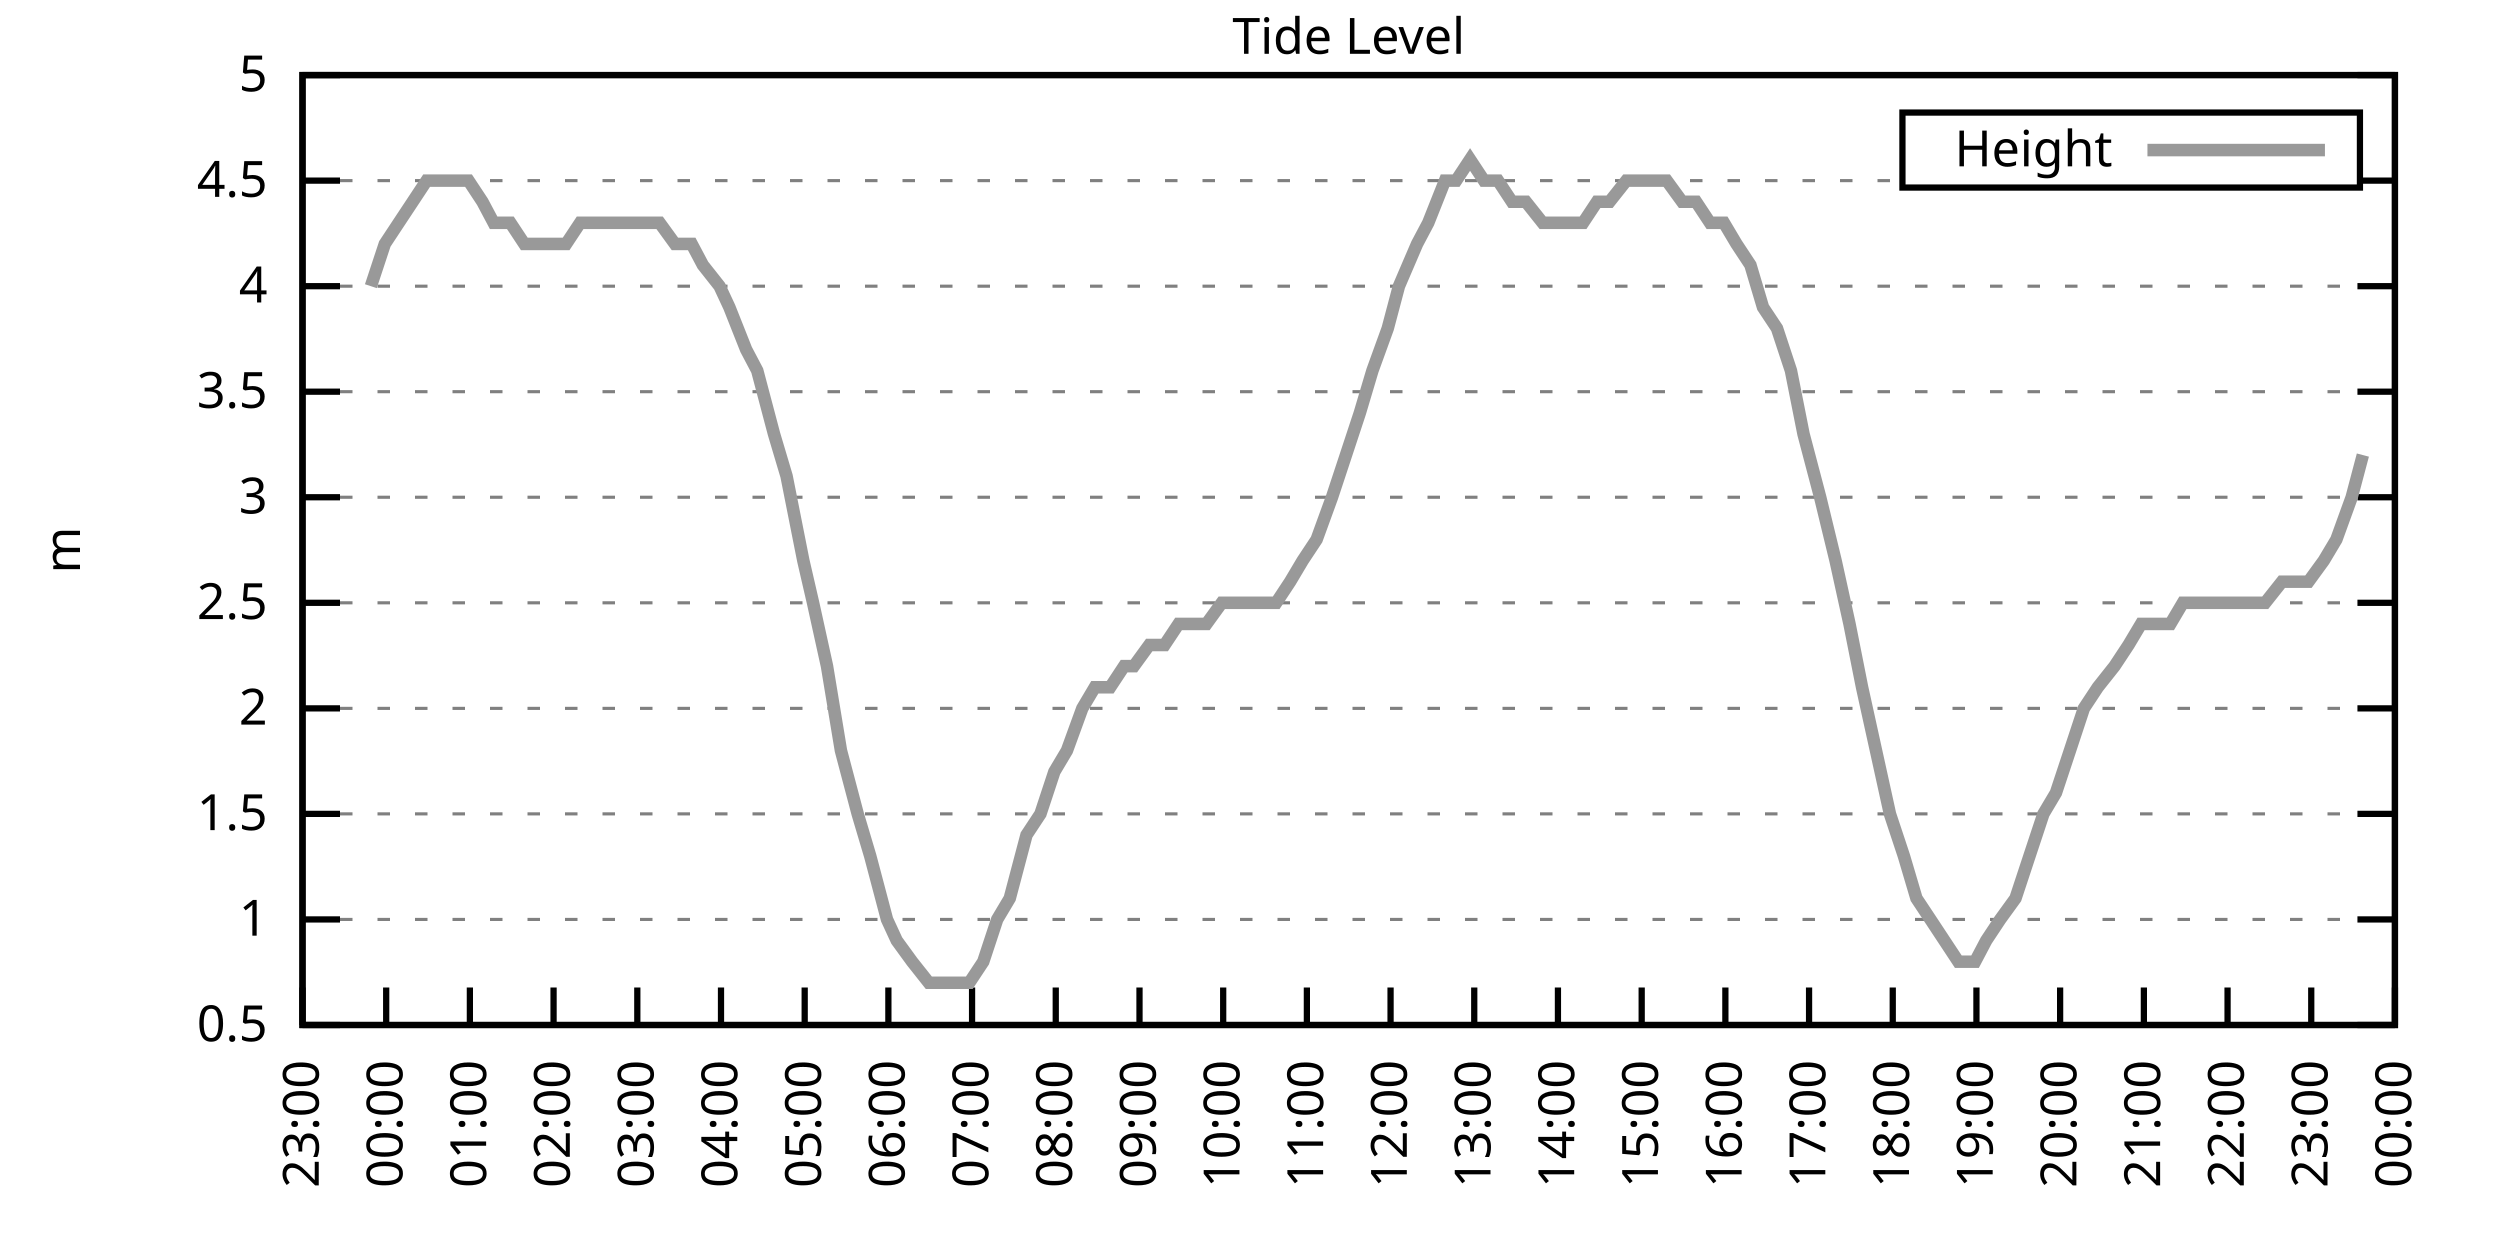
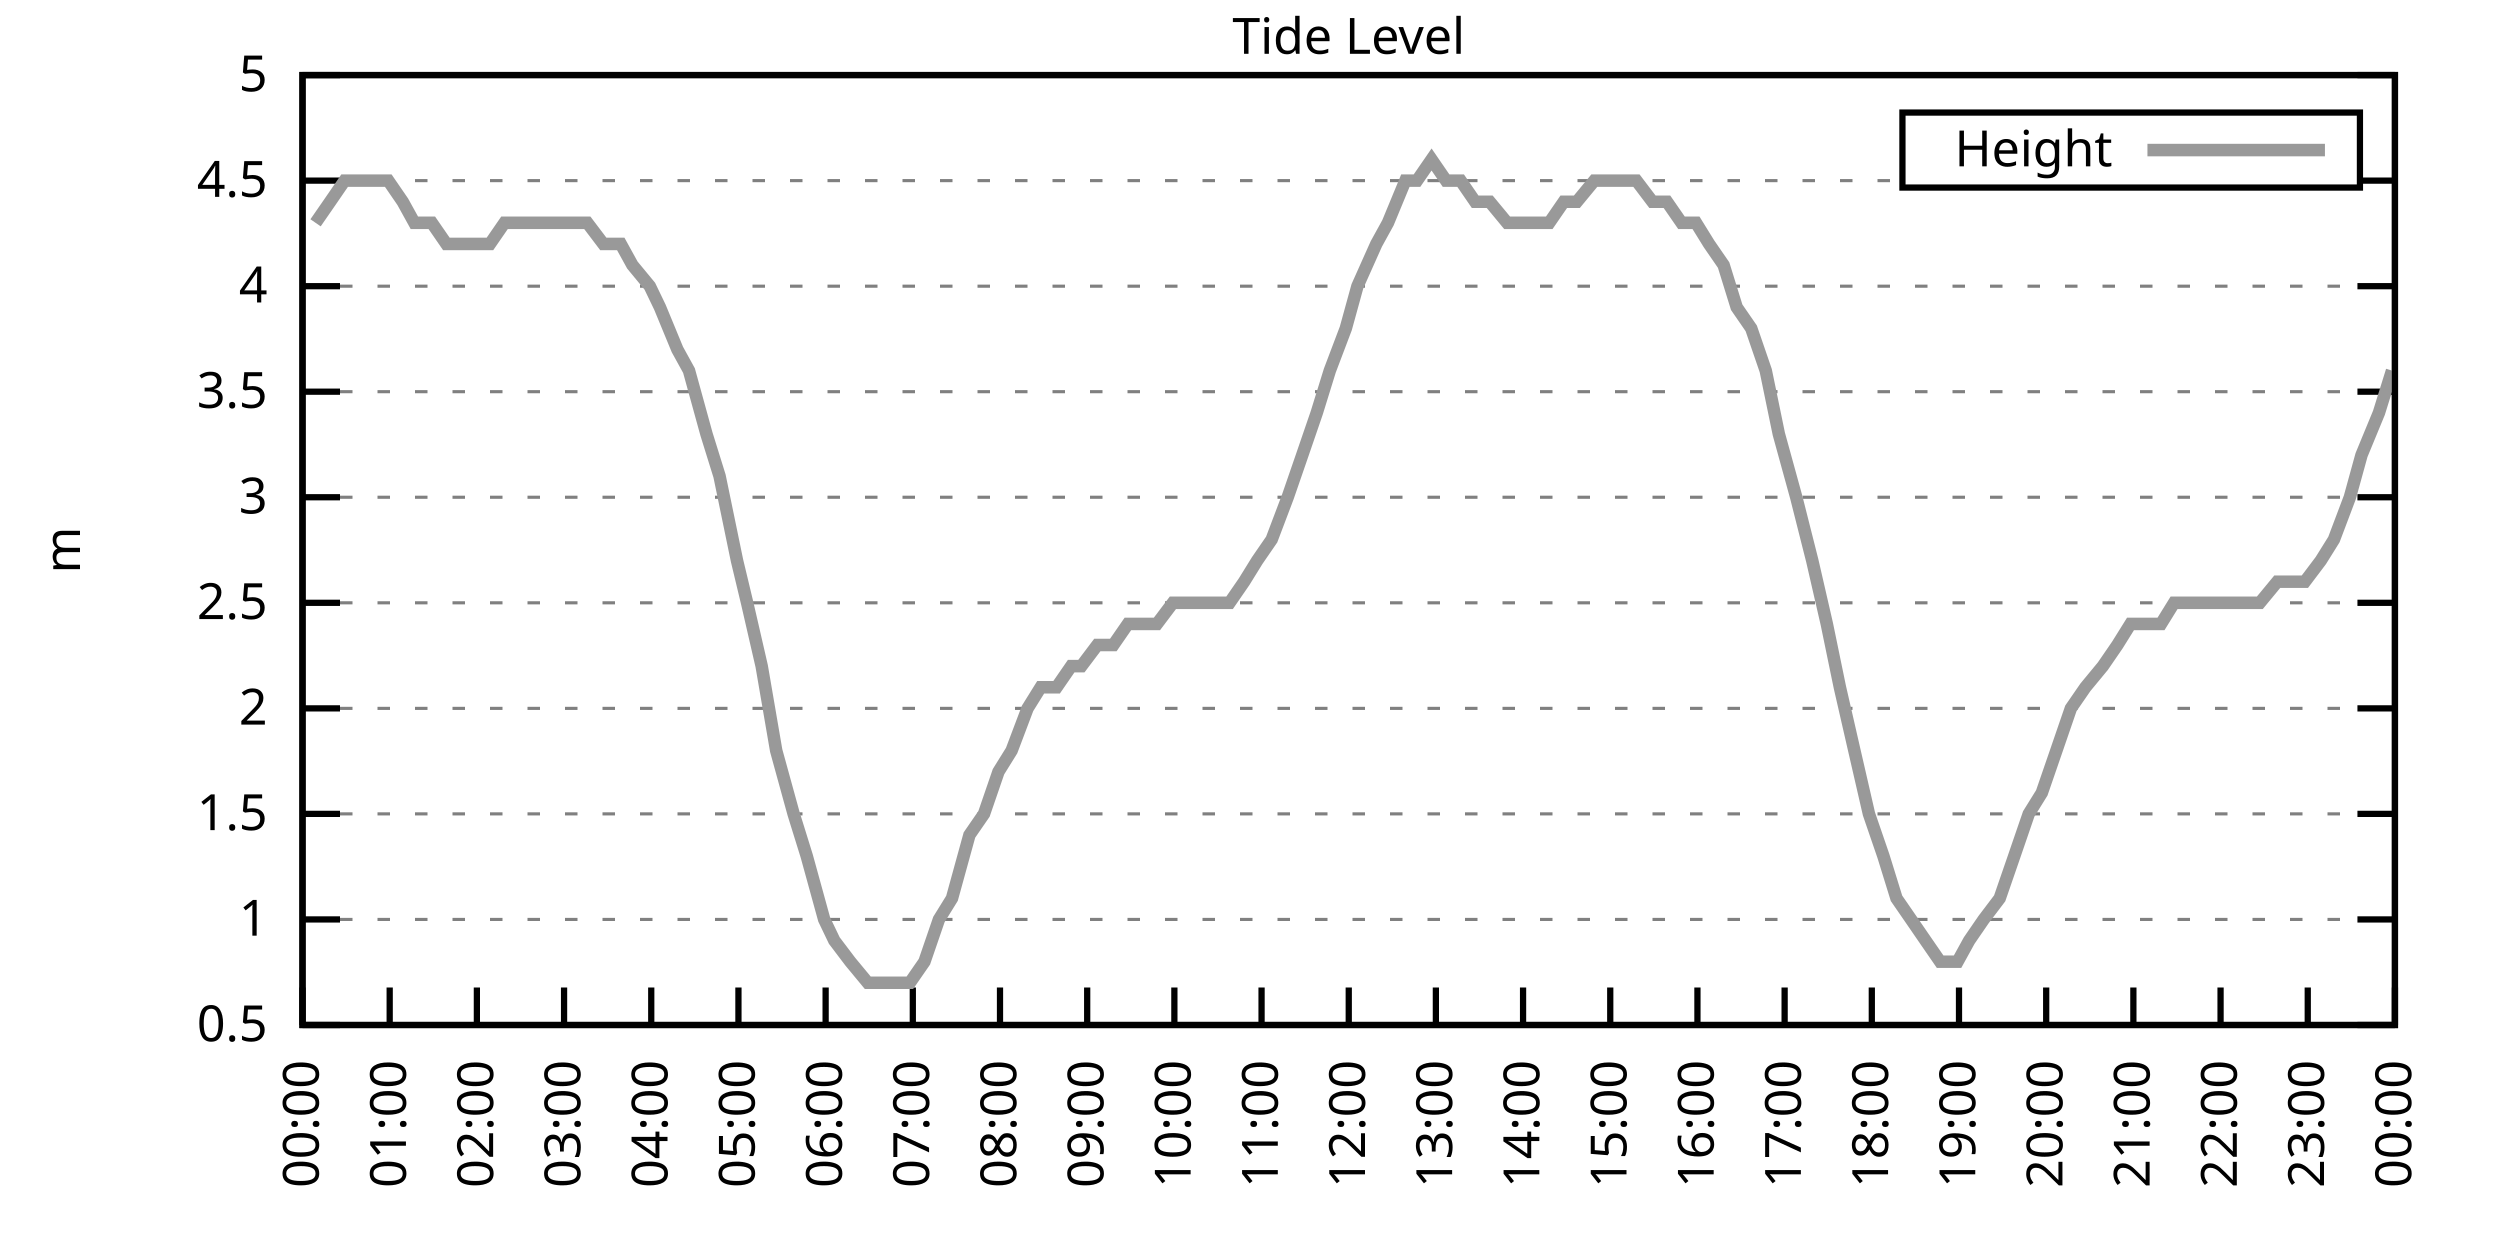
<svg xmlns="http://www.w3.org/2000/svg" xmlns:xlink="http://www.w3.org/1999/xlink" width="400" height="200" viewBox="0 0 400 200">
  <g id="gnuplot_canvas">
    <rect x="0" y="0" width="400" height="200" fill="none" />
    <defs>
      <circle id="gpDot" r="0.5" stroke-width="0.5" stroke="currentColor" />
      <path id="gpPt0" stroke-width="0.333" stroke="currentColor" d="M-1,0 h2 M0,-1 v2" />
      <path id="gpPt1" stroke-width="0.333" stroke="currentColor" d="M-1,-1 L1,1 M1,-1 L-1,1" />
      <path id="gpPt2" stroke-width="0.333" stroke="currentColor" d="M-1,0 L1,0 M0,-1 L0,1 M-1,-1 L1,1 M-1,1 L1,-1" />
      <rect id="gpPt3" stroke-width="0.333" stroke="currentColor" x="-1" y="-1" width="2" height="2" />
      <rect id="gpPt4" stroke-width="0.333" stroke="currentColor" fill="currentColor" x="-1" y="-1" width="2" height="2" />
      <circle id="gpPt5" stroke-width="0.333" stroke="currentColor" cx="0" cy="0" r="1" />
      <use xlink:href="#gpPt5" id="gpPt6" fill="currentColor" stroke="none" />
      <path id="gpPt7" stroke-width="0.333" stroke="currentColor" d="M0,-1.33 L-1.33,0.67 L1.33,0.67 z" />
      <use xlink:href="#gpPt7" id="gpPt8" fill="currentColor" stroke="none" />
      <use xlink:href="#gpPt7" id="gpPt9" stroke="currentColor" transform="rotate(180)" />
      <use xlink:href="#gpPt9" id="gpPt10" fill="currentColor" stroke="none" />
      <use xlink:href="#gpPt3" id="gpPt11" stroke="currentColor" transform="rotate(45)" />
      <use xlink:href="#gpPt11" id="gpPt12" fill="currentColor" stroke="none" />
      <path id="gpPt13" stroke-width="0.333" stroke="currentColor" d="M0,1.330 L1.265,0.411 L0.782,-1.067 L-0.782,-1.076 L-1.265,0.411 z" />
      <use xlink:href="#gpPt13" id="gpPt14" fill="currentColor" stroke="none" />
      <filter id="textbox" filterUnits="objectBoundingBox" x="0" y="0" height="1" width="1">
        <feFlood flood-color="white" flood-opacity="1" result="bgnd" />
        <feComposite in="SourceGraphic" in2="bgnd" operator="atop" />
      </filter>
      <filter id="greybox" filterUnits="objectBoundingBox" x="0" y="0" height="1" width="1">
        <feFlood flood-color="lightgrey" flood-opacity="1" result="grey" />
        <feComposite in="SourceGraphic" in2="grey" operator="atop" />
      </filter>
    </defs>
    <g fill="none" color="white" stroke="currentColor" stroke-width="1.00" stroke-linecap="butt" stroke-linejoin="miter">
</g>
    <g fill="none" color="black" stroke="currentColor" stroke-width="1.00" stroke-linecap="butt" stroke-linejoin="miter">
      <g stroke="none" shape-rendering="crispEdges">
        <polygon fill="rgb(255, 255, 255)" points="48.40,164.00 383.18,164.00 383.18,12.02 48.40,12.02 " />
      </g>
    </g>
    <g fill="none" color="black" stroke="currentColor" stroke-width="1.00" stroke-linecap="butt" stroke-linejoin="miter">
</g>
    <g fill="none" color="black" stroke="black" stroke-width="0.50" stroke-linecap="butt" stroke-linejoin="miter">
</g>
    <g fill="none" color="gray" stroke="currentColor" stroke-width="0.50" stroke-linecap="butt" stroke-linejoin="miter">
      <path stroke="gray" stroke-dasharray="2,4" class="gridline" d="M48.40,164.00 L383.19,164.00  " />
    </g>
    <g fill="none" color="gray" stroke="gray" stroke-width="1.00" stroke-linecap="butt" stroke-linejoin="miter">
</g>
    <g fill="none" color="black" stroke="currentColor" stroke-width="1.00" stroke-linecap="butt" stroke-linejoin="miter">
      <path stroke="black" d="M48.40,164.00 L54.40,164.00 M383.19,164.00 L377.19,164.00  " />
      <g transform="translate(42.80,166.60)" stroke="none" fill="black" font-family="Sans" font-size="8.00" text-anchor="end">
        <text>
          <tspan font-family="Sans"> 0.5</tspan>
        </text>
      </g>
    </g>
    <g fill="none" color="black" stroke="currentColor" stroke-width="1.00" stroke-linecap="butt" stroke-linejoin="miter">
</g>
    <g fill="none" color="black" stroke="black" stroke-width="0.50" stroke-linecap="butt" stroke-linejoin="miter">
</g>
    <g fill="none" color="gray" stroke="currentColor" stroke-width="0.50" stroke-linecap="butt" stroke-linejoin="miter">
      <path stroke="gray" stroke-dasharray="2,4" class="gridline" d="M48.40,147.11 L383.19,147.11  " />
    </g>
    <g fill="none" color="gray" stroke="gray" stroke-width="1.00" stroke-linecap="butt" stroke-linejoin="miter">
</g>
    <g fill="none" color="black" stroke="currentColor" stroke-width="1.00" stroke-linecap="butt" stroke-linejoin="miter">
      <path stroke="black" d="M48.40,147.11 L54.40,147.11 M383.19,147.11 L377.19,147.11  " />
      <g transform="translate(42.80,149.71)" stroke="none" fill="black" font-family="Sans" font-size="8.00" text-anchor="end">
        <text>
          <tspan font-family="Sans"> 1</tspan>
        </text>
      </g>
    </g>
    <g fill="none" color="black" stroke="currentColor" stroke-width="1.00" stroke-linecap="butt" stroke-linejoin="miter">
</g>
    <g fill="none" color="black" stroke="black" stroke-width="0.50" stroke-linecap="butt" stroke-linejoin="miter">
</g>
    <g fill="none" color="gray" stroke="currentColor" stroke-width="0.50" stroke-linecap="butt" stroke-linejoin="miter">
      <path stroke="gray" stroke-dasharray="2,4" class="gridline" d="M48.40,130.22 L383.19,130.22  " />
    </g>
    <g fill="none" color="gray" stroke="gray" stroke-width="1.00" stroke-linecap="butt" stroke-linejoin="miter">
</g>
    <g fill="none" color="black" stroke="currentColor" stroke-width="1.00" stroke-linecap="butt" stroke-linejoin="miter">
      <path stroke="black" d="M48.40,130.22 L54.40,130.22 M383.19,130.22 L377.19,130.22  " />
      <g transform="translate(42.80,132.82)" stroke="none" fill="black" font-family="Sans" font-size="8.00" text-anchor="end">
        <text>
          <tspan font-family="Sans"> 1.5</tspan>
        </text>
      </g>
    </g>
    <g fill="none" color="black" stroke="currentColor" stroke-width="1.00" stroke-linecap="butt" stroke-linejoin="miter">
</g>
    <g fill="none" color="black" stroke="black" stroke-width="0.50" stroke-linecap="butt" stroke-linejoin="miter">
</g>
    <g fill="none" color="gray" stroke="currentColor" stroke-width="0.50" stroke-linecap="butt" stroke-linejoin="miter">
      <path stroke="gray" stroke-dasharray="2,4" class="gridline" d="M48.40,113.34 L383.19,113.34  " />
    </g>
    <g fill="none" color="gray" stroke="gray" stroke-width="1.00" stroke-linecap="butt" stroke-linejoin="miter">
</g>
    <g fill="none" color="black" stroke="currentColor" stroke-width="1.00" stroke-linecap="butt" stroke-linejoin="miter">
      <path stroke="black" d="M48.40,113.34 L54.40,113.34 M383.19,113.34 L377.19,113.34  " />
      <g transform="translate(42.80,115.94)" stroke="none" fill="black" font-family="Sans" font-size="8.00" text-anchor="end">
        <text>
          <tspan font-family="Sans"> 2</tspan>
        </text>
      </g>
    </g>
    <g fill="none" color="black" stroke="currentColor" stroke-width="1.00" stroke-linecap="butt" stroke-linejoin="miter">
</g>
    <g fill="none" color="black" stroke="black" stroke-width="0.50" stroke-linecap="butt" stroke-linejoin="miter">
</g>
    <g fill="none" color="gray" stroke="currentColor" stroke-width="0.50" stroke-linecap="butt" stroke-linejoin="miter">
      <path stroke="gray" stroke-dasharray="2,4" class="gridline" d="M48.40,96.45 L383.19,96.45  " />
    </g>
    <g fill="none" color="gray" stroke="gray" stroke-width="1.00" stroke-linecap="butt" stroke-linejoin="miter">
</g>
    <g fill="none" color="black" stroke="currentColor" stroke-width="1.00" stroke-linecap="butt" stroke-linejoin="miter">
      <path stroke="black" d="M48.40,96.45 L54.40,96.45 M383.19,96.45 L377.19,96.45  " />
      <g transform="translate(42.80,99.05)" stroke="none" fill="black" font-family="Sans" font-size="8.00" text-anchor="end">
        <text>
          <tspan font-family="Sans"> 2.5</tspan>
        </text>
      </g>
    </g>
    <g fill="none" color="black" stroke="currentColor" stroke-width="1.00" stroke-linecap="butt" stroke-linejoin="miter">
</g>
    <g fill="none" color="black" stroke="black" stroke-width="0.50" stroke-linecap="butt" stroke-linejoin="miter">
</g>
    <g fill="none" color="gray" stroke="currentColor" stroke-width="0.50" stroke-linecap="butt" stroke-linejoin="miter">
      <path stroke="gray" stroke-dasharray="2,4" class="gridline" d="M48.40,79.56 L383.19,79.56  " />
    </g>
    <g fill="none" color="gray" stroke="gray" stroke-width="1.00" stroke-linecap="butt" stroke-linejoin="miter">
</g>
    <g fill="none" color="black" stroke="currentColor" stroke-width="1.00" stroke-linecap="butt" stroke-linejoin="miter">
      <path stroke="black" d="M48.40,79.56 L54.40,79.56 M383.19,79.56 L377.19,79.56  " />
      <g transform="translate(42.80,82.16)" stroke="none" fill="black" font-family="Sans" font-size="8.00" text-anchor="end">
        <text>
          <tspan font-family="Sans"> 3</tspan>
        </text>
      </g>
    </g>
    <g fill="none" color="black" stroke="currentColor" stroke-width="1.00" stroke-linecap="butt" stroke-linejoin="miter">
</g>
    <g fill="none" color="black" stroke="black" stroke-width="0.50" stroke-linecap="butt" stroke-linejoin="miter">
</g>
    <g fill="none" color="gray" stroke="currentColor" stroke-width="0.50" stroke-linecap="butt" stroke-linejoin="miter">
      <path stroke="gray" stroke-dasharray="2,4" class="gridline" d="M48.40,62.67 L383.19,62.67  " />
    </g>
    <g fill="none" color="gray" stroke="gray" stroke-width="1.00" stroke-linecap="butt" stroke-linejoin="miter">
</g>
    <g fill="none" color="black" stroke="currentColor" stroke-width="1.00" stroke-linecap="butt" stroke-linejoin="miter">
      <path stroke="black" d="M48.40,62.67 L54.40,62.67 M383.19,62.67 L377.19,62.67  " />
      <g transform="translate(42.80,65.27)" stroke="none" fill="black" font-family="Sans" font-size="8.00" text-anchor="end">
        <text>
          <tspan font-family="Sans"> 3.5</tspan>
        </text>
      </g>
    </g>
    <g fill="none" color="black" stroke="currentColor" stroke-width="1.00" stroke-linecap="butt" stroke-linejoin="miter">
</g>
    <g fill="none" color="black" stroke="black" stroke-width="0.50" stroke-linecap="butt" stroke-linejoin="miter">
</g>
    <g fill="none" color="gray" stroke="currentColor" stroke-width="0.50" stroke-linecap="butt" stroke-linejoin="miter">
      <path stroke="gray" stroke-dasharray="2,4" class="gridline" d="M48.40,45.79 L383.19,45.79  " />
    </g>
    <g fill="none" color="gray" stroke="gray" stroke-width="1.00" stroke-linecap="butt" stroke-linejoin="miter">
</g>
    <g fill="none" color="black" stroke="currentColor" stroke-width="1.00" stroke-linecap="butt" stroke-linejoin="miter">
      <path stroke="black" d="M48.40,45.79 L54.40,45.79 M383.19,45.79 L377.19,45.79  " />
      <g transform="translate(42.80,48.39)" stroke="none" fill="black" font-family="Sans" font-size="8.00" text-anchor="end">
        <text>
          <tspan font-family="Sans"> 4</tspan>
        </text>
      </g>
    </g>
    <g fill="none" color="black" stroke="currentColor" stroke-width="1.00" stroke-linecap="butt" stroke-linejoin="miter">
</g>
    <g fill="none" color="black" stroke="black" stroke-width="0.50" stroke-linecap="butt" stroke-linejoin="miter">
</g>
    <g fill="none" color="gray" stroke="currentColor" stroke-width="0.50" stroke-linecap="butt" stroke-linejoin="miter">
      <path stroke="gray" stroke-dasharray="2,4" class="gridline" d="M48.40,28.90 L304.39,28.90 M377.59,28.90 L383.19,28.90  " />
    </g>
    <g fill="none" color="gray" stroke="gray" stroke-width="1.00" stroke-linecap="butt" stroke-linejoin="miter">
</g>
    <g fill="none" color="black" stroke="currentColor" stroke-width="1.00" stroke-linecap="butt" stroke-linejoin="miter">
      <path stroke="black" d="M48.40,28.90 L54.40,28.90 M383.19,28.90 L377.19,28.90  " />
      <g transform="translate(42.80,31.50)" stroke="none" fill="black" font-family="Sans" font-size="8.00" text-anchor="end">
        <text>
          <tspan font-family="Sans"> 4.5</tspan>
        </text>
      </g>
    </g>
    <g fill="none" color="black" stroke="currentColor" stroke-width="1.00" stroke-linecap="butt" stroke-linejoin="miter">
</g>
    <g fill="none" color="black" stroke="black" stroke-width="0.50" stroke-linecap="butt" stroke-linejoin="miter">
</g>
    <g fill="none" color="gray" stroke="currentColor" stroke-width="0.50" stroke-linecap="butt" stroke-linejoin="miter">
      <path stroke="gray" stroke-dasharray="2,4" class="gridline" d="M48.40,12.01 L383.19,12.01  " />
    </g>
    <g fill="none" color="gray" stroke="gray" stroke-width="1.00" stroke-linecap="butt" stroke-linejoin="miter">
</g>
    <g fill="none" color="black" stroke="currentColor" stroke-width="1.00" stroke-linecap="butt" stroke-linejoin="miter">
      <path stroke="black" d="M48.40,12.01 L54.40,12.01 M383.19,12.01 L377.19,12.01  " />
      <g transform="translate(42.80,14.61)" stroke="none" fill="black" font-family="Sans" font-size="8.00" text-anchor="end">
        <text>
          <tspan font-family="Sans"> 5</tspan>
        </text>
      </g>
    </g>
    <g fill="none" color="black" stroke="currentColor" stroke-width="1.00" stroke-linecap="butt" stroke-linejoin="miter">
      <path stroke="black" d="M48.40,164.00 L48.40,158.00  " />
      <g transform="translate(51.00,169.60) rotate(270.00)" stroke="none" fill="black" font-family="Sans" font-size="8.00" text-anchor="end">
        <text>
-           <tspan font-family="Sans">23:00</tspan>
-         </text>
-       </g>
-     </g>
-     <g fill="none" color="black" stroke="currentColor" stroke-width="1.00" stroke-linecap="butt" stroke-linejoin="miter">
-       <path stroke="black" d="M61.79,164.00 L61.79,158.00  " />
-       <g transform="translate(64.39,169.60) rotate(270.00)" stroke="none" fill="black" font-family="Sans" font-size="8.00" text-anchor="end">
-         <text>
          <tspan font-family="Sans">00:00</tspan>
        </text>
      </g>
    </g>
    <g fill="none" color="black" stroke="currentColor" stroke-width="1.00" stroke-linecap="butt" stroke-linejoin="miter">
-       <path stroke="black" d="M75.18,164.00 L75.18,158.00  " />
-       <g transform="translate(77.78,169.60) rotate(270.00)" stroke="none" fill="black" font-family="Sans" font-size="8.00" text-anchor="end">
+       <path stroke="black" d="M62.35,164.00 L62.35,158.00  " />
+       <g transform="translate(64.95,169.60) rotate(270.00)" stroke="none" fill="black" font-family="Sans" font-size="8.00" text-anchor="end">
        <text>
          <tspan font-family="Sans">01:00</tspan>
        </text>
      </g>
    </g>
    <g fill="none" color="black" stroke="currentColor" stroke-width="1.00" stroke-linecap="butt" stroke-linejoin="miter">
-       <path stroke="black" d="M88.57,164.00 L88.57,158.00  " />
-       <g transform="translate(91.17,169.60) rotate(270.00)" stroke="none" fill="black" font-family="Sans" font-size="8.00" text-anchor="end">
+       <path stroke="black" d="M76.30,164.00 L76.30,158.00  " />
+       <g transform="translate(78.90,169.60) rotate(270.00)" stroke="none" fill="black" font-family="Sans" font-size="8.00" text-anchor="end">
        <text>
          <tspan font-family="Sans">02:00</tspan>
        </text>
      </g>
    </g>
    <g fill="none" color="black" stroke="currentColor" stroke-width="1.00" stroke-linecap="butt" stroke-linejoin="miter">
-       <path stroke="black" d="M101.97,164.00 L101.97,158.00  " />
-       <g transform="translate(104.57,169.60) rotate(270.00)" stroke="none" fill="black" font-family="Sans" font-size="8.00" text-anchor="end">
+       <path stroke="black" d="M90.25,164.00 L90.25,158.00  " />
+       <g transform="translate(92.85,169.60) rotate(270.00)" stroke="none" fill="black" font-family="Sans" font-size="8.00" text-anchor="end">
        <text>
          <tspan font-family="Sans">03:00</tspan>
        </text>
      </g>
    </g>
    <g fill="none" color="black" stroke="currentColor" stroke-width="1.00" stroke-linecap="butt" stroke-linejoin="miter">
-       <path stroke="black" d="M115.36,164.00 L115.36,158.00  " />
-       <g transform="translate(117.96,169.60) rotate(270.00)" stroke="none" fill="black" font-family="Sans" font-size="8.00" text-anchor="end">
+       <path stroke="black" d="M104.20,164.00 L104.20,158.00  " />
+       <g transform="translate(106.80,169.60) rotate(270.00)" stroke="none" fill="black" font-family="Sans" font-size="8.00" text-anchor="end">
        <text>
          <tspan font-family="Sans">04:00</tspan>
        </text>
      </g>
    </g>
    <g fill="none" color="black" stroke="currentColor" stroke-width="1.00" stroke-linecap="butt" stroke-linejoin="miter">
-       <path stroke="black" d="M128.75,164.00 L128.75,158.00  " />
-       <g transform="translate(131.35,169.60) rotate(270.00)" stroke="none" fill="black" font-family="Sans" font-size="8.00" text-anchor="end">
+       <path stroke="black" d="M118.15,164.00 L118.15,158.00  " />
+       <g transform="translate(120.75,169.60) rotate(270.00)" stroke="none" fill="black" font-family="Sans" font-size="8.00" text-anchor="end">
        <text>
          <tspan font-family="Sans">05:00</tspan>
        </text>
      </g>
    </g>
    <g fill="none" color="black" stroke="currentColor" stroke-width="1.00" stroke-linecap="butt" stroke-linejoin="miter">
-       <path stroke="black" d="M142.14,164.00 L142.14,158.00  " />
-       <g transform="translate(144.74,169.60) rotate(270.00)" stroke="none" fill="black" font-family="Sans" font-size="8.00" text-anchor="end">
+       <path stroke="black" d="M132.10,164.00 L132.10,158.00  " />
+       <g transform="translate(134.70,169.60) rotate(270.00)" stroke="none" fill="black" font-family="Sans" font-size="8.00" text-anchor="end">
        <text>
          <tspan font-family="Sans">06:00</tspan>
        </text>
      </g>
    </g>
    <g fill="none" color="black" stroke="currentColor" stroke-width="1.00" stroke-linecap="butt" stroke-linejoin="miter">
-       <path stroke="black" d="M155.53,164.00 L155.53,158.00  " />
-       <g transform="translate(158.13,169.60) rotate(270.00)" stroke="none" fill="black" font-family="Sans" font-size="8.00" text-anchor="end">
+       <path stroke="black" d="M146.05,164.00 L146.05,158.00  " />
+       <g transform="translate(148.65,169.60) rotate(270.00)" stroke="none" fill="black" font-family="Sans" font-size="8.00" text-anchor="end">
        <text>
          <tspan font-family="Sans">07:00</tspan>
        </text>
      </g>
    </g>
    <g fill="none" color="black" stroke="currentColor" stroke-width="1.00" stroke-linecap="butt" stroke-linejoin="miter">
-       <path stroke="black" d="M168.92,164.00 L168.92,158.00  " />
-       <g transform="translate(171.52,169.60) rotate(270.00)" stroke="none" fill="black" font-family="Sans" font-size="8.00" text-anchor="end">
+       <path stroke="black" d="M160.00,164.00 L160.00,158.00  " />
+       <g transform="translate(162.60,169.60) rotate(270.00)" stroke="none" fill="black" font-family="Sans" font-size="8.00" text-anchor="end">
        <text>
          <tspan font-family="Sans">08:00</tspan>
        </text>
      </g>
    </g>
    <g fill="none" color="black" stroke="currentColor" stroke-width="1.00" stroke-linecap="butt" stroke-linejoin="miter">
-       <path stroke="black" d="M182.32,164.00 L182.32,158.00  " />
-       <g transform="translate(184.92,169.60) rotate(270.00)" stroke="none" fill="black" font-family="Sans" font-size="8.00" text-anchor="end">
+       <path stroke="black" d="M173.95,164.00 L173.95,158.00  " />
+       <g transform="translate(176.55,169.60) rotate(270.00)" stroke="none" fill="black" font-family="Sans" font-size="8.00" text-anchor="end">
        <text>
          <tspan font-family="Sans">09:00</tspan>
        </text>
      </g>
    </g>
    <g fill="none" color="black" stroke="currentColor" stroke-width="1.00" stroke-linecap="butt" stroke-linejoin="miter">
-       <path stroke="black" d="M195.71,164.00 L195.71,158.00  " />
-       <g transform="translate(198.31,169.60) rotate(270.00)" stroke="none" fill="black" font-family="Sans" font-size="8.00" text-anchor="end">
+       <path stroke="black" d="M187.90,164.00 L187.90,158.00  " />
+       <g transform="translate(190.50,169.60) rotate(270.00)" stroke="none" fill="black" font-family="Sans" font-size="8.00" text-anchor="end">
        <text>
          <tspan font-family="Sans">10:00</tspan>
        </text>
      </g>
    </g>
    <g fill="none" color="black" stroke="currentColor" stroke-width="1.00" stroke-linecap="butt" stroke-linejoin="miter">
-       <path stroke="black" d="M209.10,164.00 L209.10,158.00  " />
-       <g transform="translate(211.70,169.60) rotate(270.00)" stroke="none" fill="black" font-family="Sans" font-size="8.00" text-anchor="end">
+       <path stroke="black" d="M201.85,164.00 L201.85,158.00  " />
+       <g transform="translate(204.45,169.60) rotate(270.00)" stroke="none" fill="black" font-family="Sans" font-size="8.00" text-anchor="end">
        <text>
          <tspan font-family="Sans">11:00</tspan>
        </text>
      </g>
    </g>
    <g fill="none" color="black" stroke="currentColor" stroke-width="1.00" stroke-linecap="butt" stroke-linejoin="miter">
-       <path stroke="black" d="M222.49,164.00 L222.49,158.00  " />
-       <g transform="translate(225.09,169.60) rotate(270.00)" stroke="none" fill="black" font-family="Sans" font-size="8.00" text-anchor="end">
+       <path stroke="black" d="M215.80,164.00 L215.80,158.00  " />
+       <g transform="translate(218.40,169.60) rotate(270.00)" stroke="none" fill="black" font-family="Sans" font-size="8.00" text-anchor="end">
        <text>
          <tspan font-family="Sans">12:00</tspan>
        </text>
      </g>
    </g>
    <g fill="none" color="black" stroke="currentColor" stroke-width="1.00" stroke-linecap="butt" stroke-linejoin="miter">
-       <path stroke="black" d="M235.88,164.00 L235.88,158.00  " />
-       <g transform="translate(238.48,169.60) rotate(270.00)" stroke="none" fill="black" font-family="Sans" font-size="8.00" text-anchor="end">
+       <path stroke="black" d="M229.74,164.00 L229.74,158.00  " />
+       <g transform="translate(232.34,169.60) rotate(270.00)" stroke="none" fill="black" font-family="Sans" font-size="8.00" text-anchor="end">
        <text>
          <tspan font-family="Sans">13:00</tspan>
        </text>
      </g>
    </g>
    <g fill="none" color="black" stroke="currentColor" stroke-width="1.00" stroke-linecap="butt" stroke-linejoin="miter">
-       <path stroke="black" d="M249.27,164.00 L249.27,158.00  " />
-       <g transform="translate(251.87,169.60) rotate(270.00)" stroke="none" fill="black" font-family="Sans" font-size="8.00" text-anchor="end">
+       <path stroke="black" d="M243.69,164.00 L243.69,158.00  " />
+       <g transform="translate(246.29,169.60) rotate(270.00)" stroke="none" fill="black" font-family="Sans" font-size="8.00" text-anchor="end">
        <text>
          <tspan font-family="Sans">14:00</tspan>
        </text>
      </g>
    </g>
    <g fill="none" color="black" stroke="currentColor" stroke-width="1.00" stroke-linecap="butt" stroke-linejoin="miter">
-       <path stroke="black" d="M262.67,164.00 L262.67,158.00  " />
-       <g transform="translate(265.27,169.60) rotate(270.00)" stroke="none" fill="black" font-family="Sans" font-size="8.00" text-anchor="end">
+       <path stroke="black" d="M257.64,164.00 L257.64,158.00  " />
+       <g transform="translate(260.24,169.60) rotate(270.00)" stroke="none" fill="black" font-family="Sans" font-size="8.00" text-anchor="end">
        <text>
          <tspan font-family="Sans">15:00</tspan>
        </text>
      </g>
    </g>
    <g fill="none" color="black" stroke="currentColor" stroke-width="1.00" stroke-linecap="butt" stroke-linejoin="miter">
-       <path stroke="black" d="M276.06,164.00 L276.06,158.00  " />
-       <g transform="translate(278.66,169.60) rotate(270.00)" stroke="none" fill="black" font-family="Sans" font-size="8.00" text-anchor="end">
+       <path stroke="black" d="M271.59,164.00 L271.59,158.00  " />
+       <g transform="translate(274.19,169.60) rotate(270.00)" stroke="none" fill="black" font-family="Sans" font-size="8.00" text-anchor="end">
        <text>
          <tspan font-family="Sans">16:00</tspan>
        </text>
      </g>
    </g>
    <g fill="none" color="black" stroke="currentColor" stroke-width="1.00" stroke-linecap="butt" stroke-linejoin="miter">
-       <path stroke="black" d="M289.45,164.00 L289.45,158.00  " />
-       <g transform="translate(292.05,169.60) rotate(270.00)" stroke="none" fill="black" font-family="Sans" font-size="8.00" text-anchor="end">
+       <path stroke="black" d="M285.54,164.00 L285.54,158.00  " />
+       <g transform="translate(288.14,169.60) rotate(270.00)" stroke="none" fill="black" font-family="Sans" font-size="8.00" text-anchor="end">
        <text>
          <tspan font-family="Sans">17:00</tspan>
        </text>
      </g>
    </g>
    <g fill="none" color="black" stroke="currentColor" stroke-width="1.00" stroke-linecap="butt" stroke-linejoin="miter">
-       <path stroke="black" d="M302.84,164.00 L302.84,158.00  " />
-       <g transform="translate(305.44,169.60) rotate(270.00)" stroke="none" fill="black" font-family="Sans" font-size="8.00" text-anchor="end">
+       <path stroke="black" d="M299.49,164.00 L299.49,158.00  " />
+       <g transform="translate(302.09,169.60) rotate(270.00)" stroke="none" fill="black" font-family="Sans" font-size="8.00" text-anchor="end">
        <text>
          <tspan font-family="Sans">18:00</tspan>
        </text>
      </g>
    </g>
    <g fill="none" color="black" stroke="currentColor" stroke-width="1.00" stroke-linecap="butt" stroke-linejoin="miter">
-       <path stroke="black" d="M316.23,164.00 L316.23,158.00  " />
-       <g transform="translate(318.83,169.60) rotate(270.00)" stroke="none" fill="black" font-family="Sans" font-size="8.00" text-anchor="end">
+       <path stroke="black" d="M313.44,164.00 L313.44,158.00  " />
+       <g transform="translate(316.04,169.60) rotate(270.00)" stroke="none" fill="black" font-family="Sans" font-size="8.00" text-anchor="end">
        <text>
          <tspan font-family="Sans">19:00</tspan>
        </text>
      </g>
    </g>
    <g fill="none" color="black" stroke="currentColor" stroke-width="1.00" stroke-linecap="butt" stroke-linejoin="miter">
-       <path stroke="black" d="M329.62,164.00 L329.62,158.00  " />
-       <g transform="translate(332.22,169.60) rotate(270.00)" stroke="none" fill="black" font-family="Sans" font-size="8.00" text-anchor="end">
+       <path stroke="black" d="M327.39,164.00 L327.39,158.00  " />
+       <g transform="translate(329.99,169.60) rotate(270.00)" stroke="none" fill="black" font-family="Sans" font-size="8.00" text-anchor="end">
        <text>
          <tspan font-family="Sans">20:00</tspan>
        </text>
      </g>
    </g>
    <g fill="none" color="black" stroke="currentColor" stroke-width="1.00" stroke-linecap="butt" stroke-linejoin="miter">
-       <path stroke="black" d="M343.02,164.00 L343.02,158.00  " />
-       <g transform="translate(345.62,169.60) rotate(270.00)" stroke="none" fill="black" font-family="Sans" font-size="8.00" text-anchor="end">
+       <path stroke="black" d="M341.34,164.00 L341.34,158.00  " />
+       <g transform="translate(343.94,169.60) rotate(270.00)" stroke="none" fill="black" font-family="Sans" font-size="8.00" text-anchor="end">
        <text>
          <tspan font-family="Sans">21:00</tspan>
        </text>
      </g>
    </g>
    <g fill="none" color="black" stroke="currentColor" stroke-width="1.00" stroke-linecap="butt" stroke-linejoin="miter">
-       <path stroke="black" d="M356.41,164.00 L356.41,158.00  " />
-       <g transform="translate(359.01,169.60) rotate(270.00)" stroke="none" fill="black" font-family="Sans" font-size="8.00" text-anchor="end">
+       <path stroke="black" d="M355.29,164.00 L355.29,158.00  " />
+       <g transform="translate(357.89,169.60) rotate(270.00)" stroke="none" fill="black" font-family="Sans" font-size="8.00" text-anchor="end">
        <text>
          <tspan font-family="Sans">22:00</tspan>
        </text>
      </g>
    </g>
    <g fill="none" color="black" stroke="currentColor" stroke-width="1.00" stroke-linecap="butt" stroke-linejoin="miter">
-       <path stroke="black" d="M369.80,164.00 L369.80,158.00  " />
-       <g transform="translate(372.40,169.60) rotate(270.00)" stroke="none" fill="black" font-family="Sans" font-size="8.00" text-anchor="end">
+       <path stroke="black" d="M369.24,164.00 L369.24,158.00  " />
+       <g transform="translate(371.84,169.60) rotate(270.00)" stroke="none" fill="black" font-family="Sans" font-size="8.00" text-anchor="end">
        <text>
          <tspan font-family="Sans">23:00</tspan>
        </text>
      </g>
    </g>
    <g fill="none" color="black" stroke="currentColor" stroke-width="1.00" stroke-linecap="butt" stroke-linejoin="miter">
      <path stroke="black" d="M383.19,164.00 L383.19,158.00  " />
      <g transform="translate(385.79,169.60) rotate(270.00)" stroke="none" fill="black" font-family="Sans" font-size="8.00" text-anchor="end">
        <text>
          <tspan font-family="Sans">00:00</tspan>
        </text>
      </g>
    </g>
    <g fill="none" color="black" stroke="currentColor" stroke-width="1.00" stroke-linecap="butt" stroke-linejoin="miter">
</g>
    <g fill="none" color="black" stroke="currentColor" stroke-width="1.00" stroke-linecap="butt" stroke-linejoin="miter">
      <path stroke="black" d="M48.40,12.01 L48.40,164.00 L383.19,164.00 L383.19,12.01 L48.40,12.01 Z  " />
    </g>
    <g fill="none" color="black" stroke="currentColor" stroke-width="1.00" stroke-linecap="butt" stroke-linejoin="miter">
</g>
    <g fill="none" color="black" stroke="currentColor" stroke-width="1.00" stroke-linecap="butt" stroke-linejoin="miter">
      <path stroke="black" d="M304.39,30.01 L304.39,18.01 L377.59,18.01 L377.59,30.01 L304.39,30.01 Z  " />
    </g>
    <g id="Tide_level_plot_1">
      <g fill="none" color="white" stroke="black" stroke-width="2.00" stroke-linecap="butt" stroke-linejoin="miter">
</g>
      <g fill="none" color="black" stroke="currentColor" stroke-width="2.00" stroke-linecap="butt" stroke-linejoin="miter">
        <g transform="translate(337.99,26.61)" stroke="none" fill="black" font-family="Sans" font-size="8.00" text-anchor="end">
          <text>
            <tspan font-family="Sans">Height</tspan>
          </text>
        </g>
      </g>
      <g fill="none" color="black" stroke="currentColor" stroke-width="2.00" stroke-linecap="butt" stroke-linejoin="miter">
-         <path stroke="rgb(153, 153, 153)" d="M343.59,24.01 L371.99,24.01 M59.34,45.79 L61.57,39.03 L63.80,35.65 L66.03,32.28 L68.26,28.90 L70.05,28.90   L72.28,28.90 L74.96,28.90 L77.19,32.28 L78.98,35.65 L81.66,35.65 L83.89,39.03 L85.45,39.03 L87.91,39.03   L90.58,39.03 L92.82,35.65 L96.83,35.65 L99.51,35.65 L101.30,35.65 L103.31,35.65 L105.54,35.65 L107.99,39.03   L110.67,39.03 L112.46,42.41 L115.13,45.79 L116.70,49.16 L119.38,55.92 L121.16,59.30 L123.84,69.43 L125.85,76.18   L128.53,89.69 L130.09,96.45 L132.32,106.58 L134.55,120.09 L137.23,130.22 L139.24,136.98 L141.92,147.11 L143.48,150.49   L145.94,153.87 L148.61,157.24 L150.85,157.24 L153.08,157.24 L155.09,157.24 L157.32,153.87 L159.55,147.11 L161.56,143.73   L164.24,133.60 L166.47,130.22 L168.70,123.47 L170.71,120.09 L173.17,113.34 L175.17,109.96 L177.63,109.96 L179.86,106.58   L181.42,106.58 L183.88,103.20 L186.33,103.20 L188.57,99.83 L191.02,99.83 L193.03,99.83 L195.48,96.45 L197.72,96.45   L199.95,96.45 L201.96,96.45 L204.19,96.45 L206.42,93.07 L208.43,89.69 L210.66,86.32 L213.12,79.56 L215.35,72.81   L217.58,66.05 L219.59,59.30 L222.04,52.54 L223.83,45.79 L226.73,39.03 L228.52,35.65 L231.20,28.90 L232.98,28.90   L235.21,25.52 L237.44,28.90 L239.68,28.90 L241.91,32.28 L244.14,32.28 L246.82,35.65 L249.05,35.65 L250.84,35.65   L253.29,35.65 L255.52,32.28 L257.53,32.28 L260.21,28.90 L262.00,28.90 L264.67,28.90 L266.68,28.90 L269.14,32.28   L271.37,32.28 L273.60,35.65 L275.83,35.65 L277.84,39.03 L280.07,42.41 L282.08,49.16 L284.32,52.54 L286.55,59.30   L288.56,69.43 L291.23,79.56 L293.69,89.69 L295.92,99.83 L297.93,109.96 L300.16,120.09 L302.39,130.22 L304.63,136.98   L306.63,143.73 L308.87,147.11 L311.10,150.49 L313.33,153.87 L316.01,153.87 L317.79,150.49 L320.03,147.11 L322.48,143.73   L324.71,136.98 L326.95,130.22 L328.95,126.85 L331.19,120.09 L333.42,113.34 L335.65,109.96 L338.33,106.58 L340.56,103.20   L342.57,99.83 L344.58,99.83 L347.26,99.83 L349.26,96.45 L351.72,96.45 L353.51,96.45 L355.96,96.45 L358.19,96.45   L360.42,96.45 L362.43,96.45 L365.11,93.07 L366.90,93.07 L369.35,93.07 L371.81,89.69 L373.82,86.32 L376.27,79.56   L378.06,72.81  " />
+         <path stroke="rgb(153, 153, 153)" d="M343.59,24.01 L371.99,24.01 M50.49,35.65 L52.82,32.28 L55.14,28.90 L57.00,28.90 L59.33,28.90 L62.12,28.90   L64.44,32.28 L66.30,35.65 L69.09,35.65 L71.42,39.03 L73.04,39.03 L75.60,39.03 L78.39,39.03 L80.72,35.65   L84.90,35.65 L87.69,35.65 L89.55,35.65 L91.64,35.65 L93.97,35.65 L96.53,39.03 L99.32,39.03 L101.18,42.41   L103.97,45.79 L105.59,49.16 L108.38,55.92 L110.24,59.30 L113.03,69.43 L115.13,76.18 L117.92,89.69 L119.54,96.45   L121.87,106.58 L124.19,120.09 L126.98,130.22 L129.08,136.98 L131.87,147.11 L133.49,150.49 L136.05,153.87 L138.84,157.24   L141.16,157.24 L143.49,157.24 L145.58,157.24 L147.91,153.87 L150.23,147.11 L152.32,143.73 L155.11,133.60 L157.44,130.22   L159.76,123.47 L161.86,120.09 L164.41,113.34 L166.51,109.96 L169.06,109.96 L171.39,106.58 L173.02,106.58 L175.57,103.20   L178.13,103.20 L180.46,99.83 L183.01,99.83 L185.11,99.83 L187.66,96.45 L189.99,96.45 L192.31,96.45 L194.41,96.45   L196.73,96.45 L199.06,93.07 L201.15,89.69 L203.47,86.32 L206.03,79.56 L208.36,72.81 L210.68,66.05 L212.77,59.30   L215.33,52.54 L217.19,45.79 L220.21,39.03 L222.07,35.65 L224.86,28.90 L226.72,28.90 L229.05,25.52 L231.37,28.90   L233.70,28.90 L236.02,32.28 L238.35,32.28 L241.14,35.65 L243.46,35.65 L245.32,35.65 L247.88,35.65 L250.20,32.28   L252.30,32.28 L255.09,28.90 L256.95,28.90 L259.74,28.90 L261.83,28.90 L264.39,32.28 L266.71,32.28 L269.04,35.65   L271.36,35.65 L273.45,39.03 L275.78,42.41 L277.87,49.16 L280.20,52.54 L282.52,59.30 L284.61,69.43 L287.40,79.56   L289.96,89.69 L292.29,99.83 L294.38,109.96 L296.70,120.09 L299.03,130.22 L301.35,136.98 L303.44,143.73 L305.77,147.11   L308.09,150.49 L310.42,153.87 L313.21,153.87 L315.07,150.49 L317.39,147.11 L319.95,143.73 L322.28,136.98 L324.60,130.22   L326.69,126.85 L329.02,120.09 L331.34,113.34 L333.67,109.96 L336.46,106.58 L338.78,103.20 L340.88,99.83 L342.97,99.83   L345.76,99.83 L347.85,96.45 L350.41,96.45 L352.27,96.45 L354.83,96.45 L357.15,96.45 L359.48,96.45 L361.57,96.45   L364.36,93.07 L366.22,93.07 L368.78,93.07 L371.33,89.69 L373.43,86.32 L375.98,79.56 L377.84,72.81 L380.63,66.05   L382.73,59.30  " />
      </g>
    </g>
    <g fill="none" color="black" stroke="currentColor" stroke-width="2.00" stroke-linecap="butt" stroke-linejoin="miter">
</g>
    <g fill="none" color="black" stroke="black" stroke-width="1.00" stroke-linecap="butt" stroke-linejoin="miter">
</g>
    <g fill="none" color="black" stroke="currentColor" stroke-width="1.00" stroke-linecap="butt" stroke-linejoin="miter">
      <path stroke="black" d="M48.40,12.01 L48.40,164.00 L383.19,164.00 L383.19,12.01 L48.40,12.01 Z  " />
      <g transform="translate(12.80,88.01) rotate(270.00)" stroke="none" fill="black" font-family="Sans" font-size="8.00" text-anchor="middle">
        <text>
          <tspan font-family="Sans">m</tspan>
        </text>
      </g>
    </g>
    <g fill="none" color="black" stroke="currentColor" stroke-width="1.00" stroke-linecap="butt" stroke-linejoin="miter">
</g>
    <g fill="none" color="black" stroke="currentColor" stroke-width="1.00" stroke-linecap="butt" stroke-linejoin="miter">
      <g transform="translate(215.79,8.61)" stroke="none" fill="black" font-family="Sans" font-size="8.00" text-anchor="middle">
        <text>
          <tspan font-family="Sans">Tide Level</tspan>
        </text>
      </g>
    </g>
    <g fill="none" color="black" stroke="currentColor" stroke-width="1.00" stroke-linecap="butt" stroke-linejoin="miter">
</g>
  </g>
</svg>
